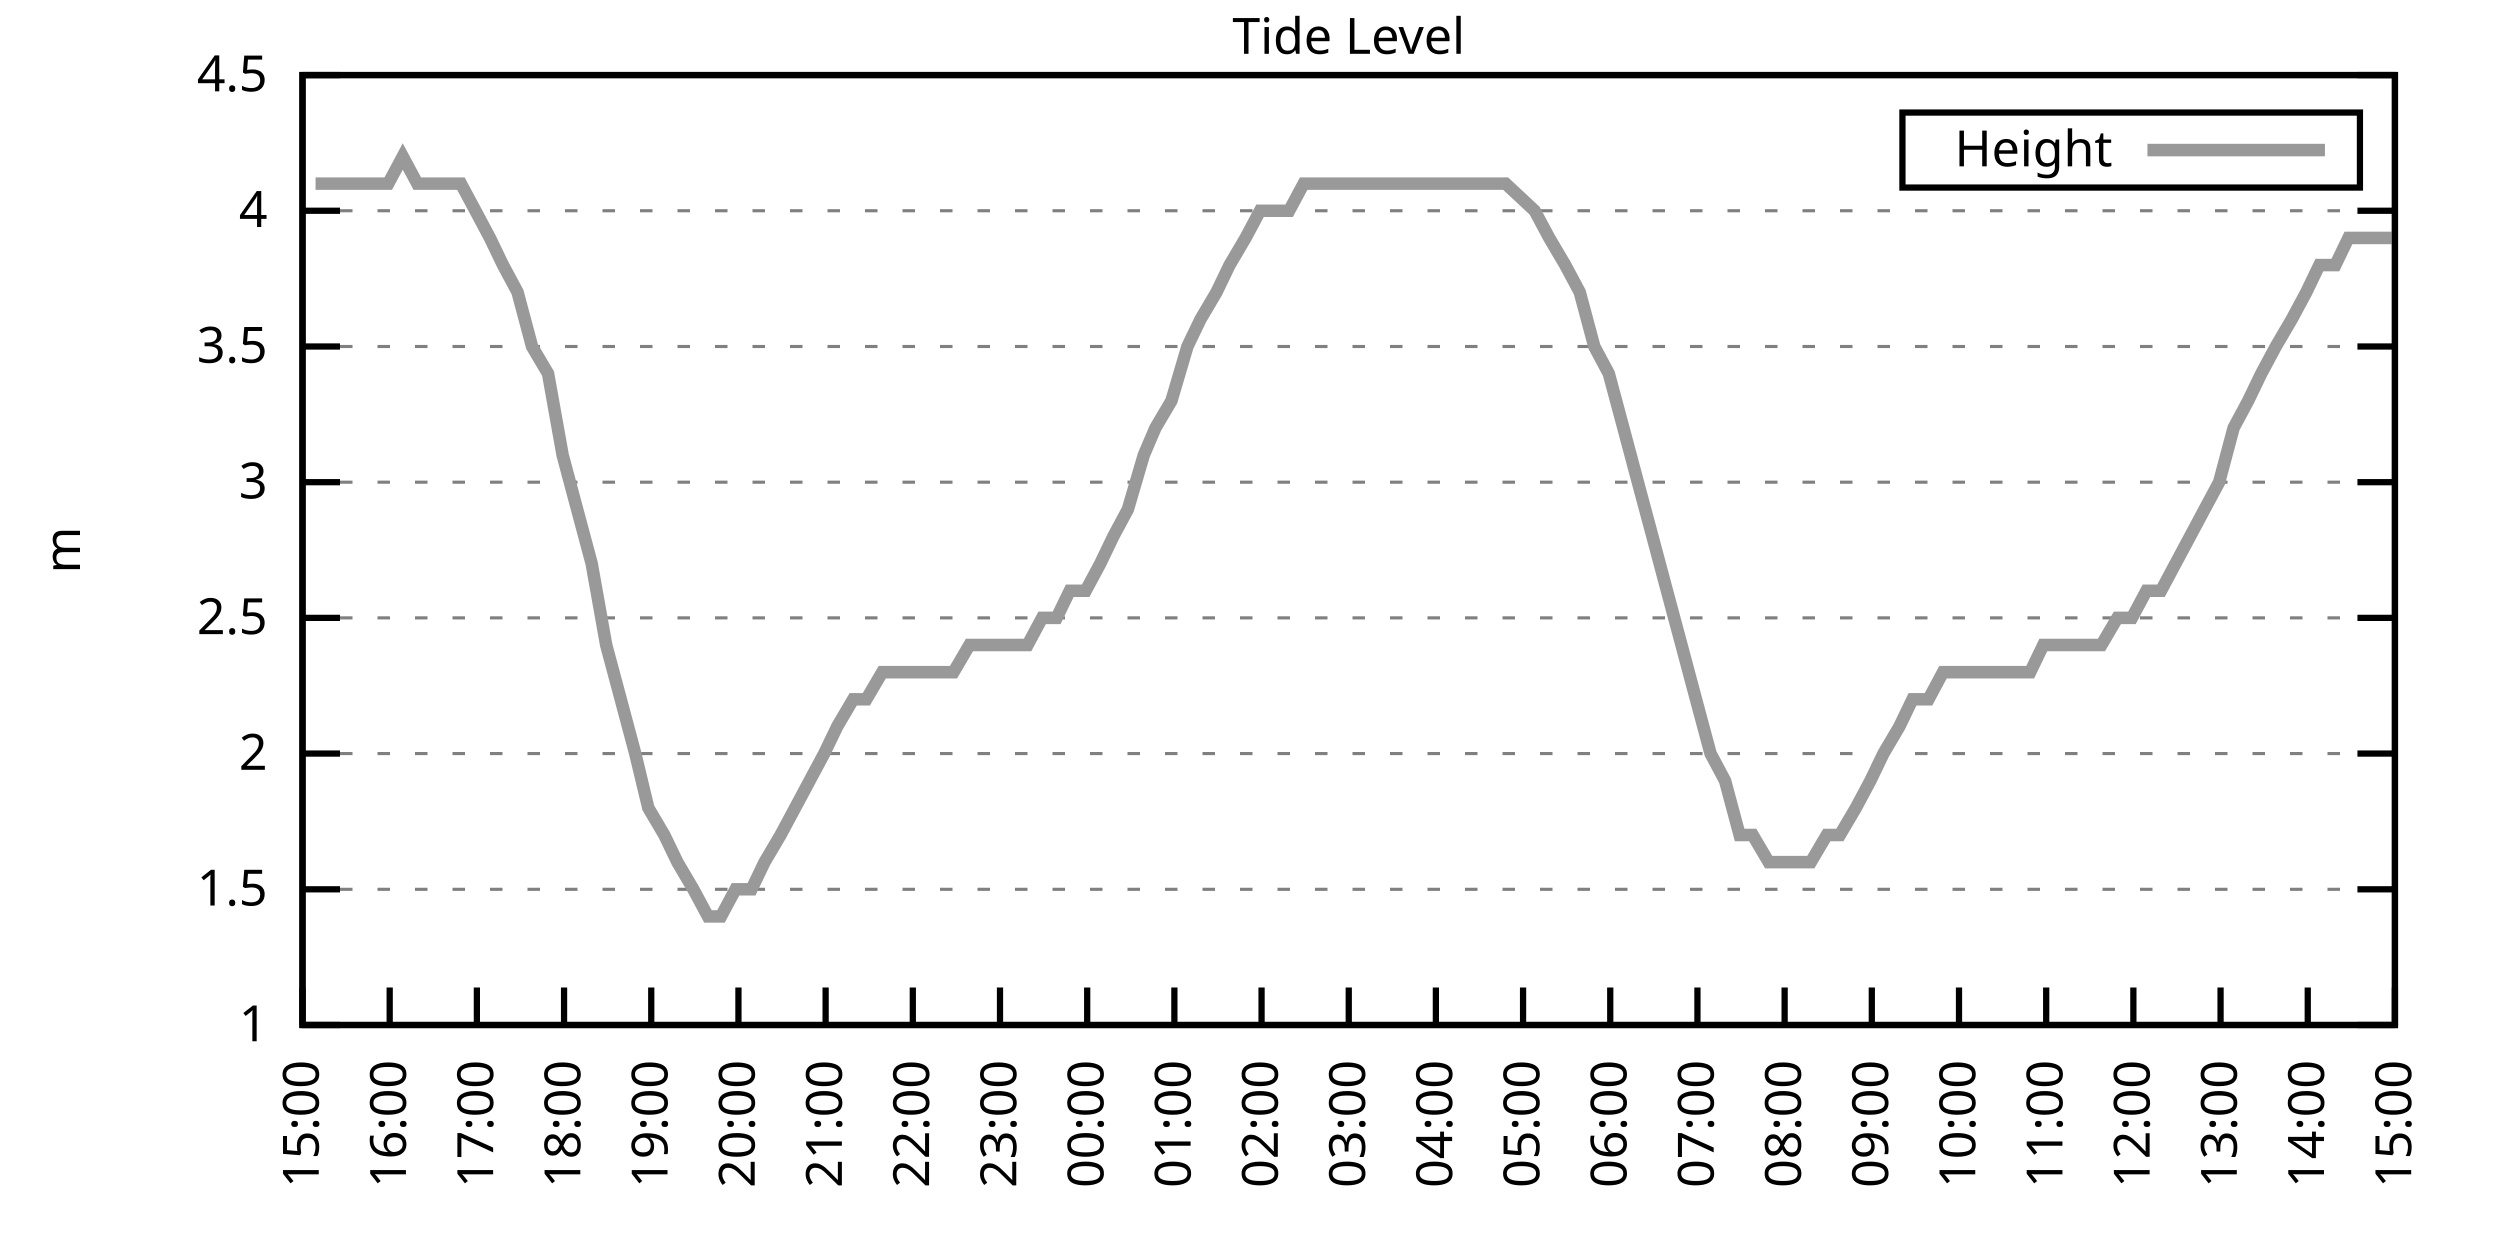
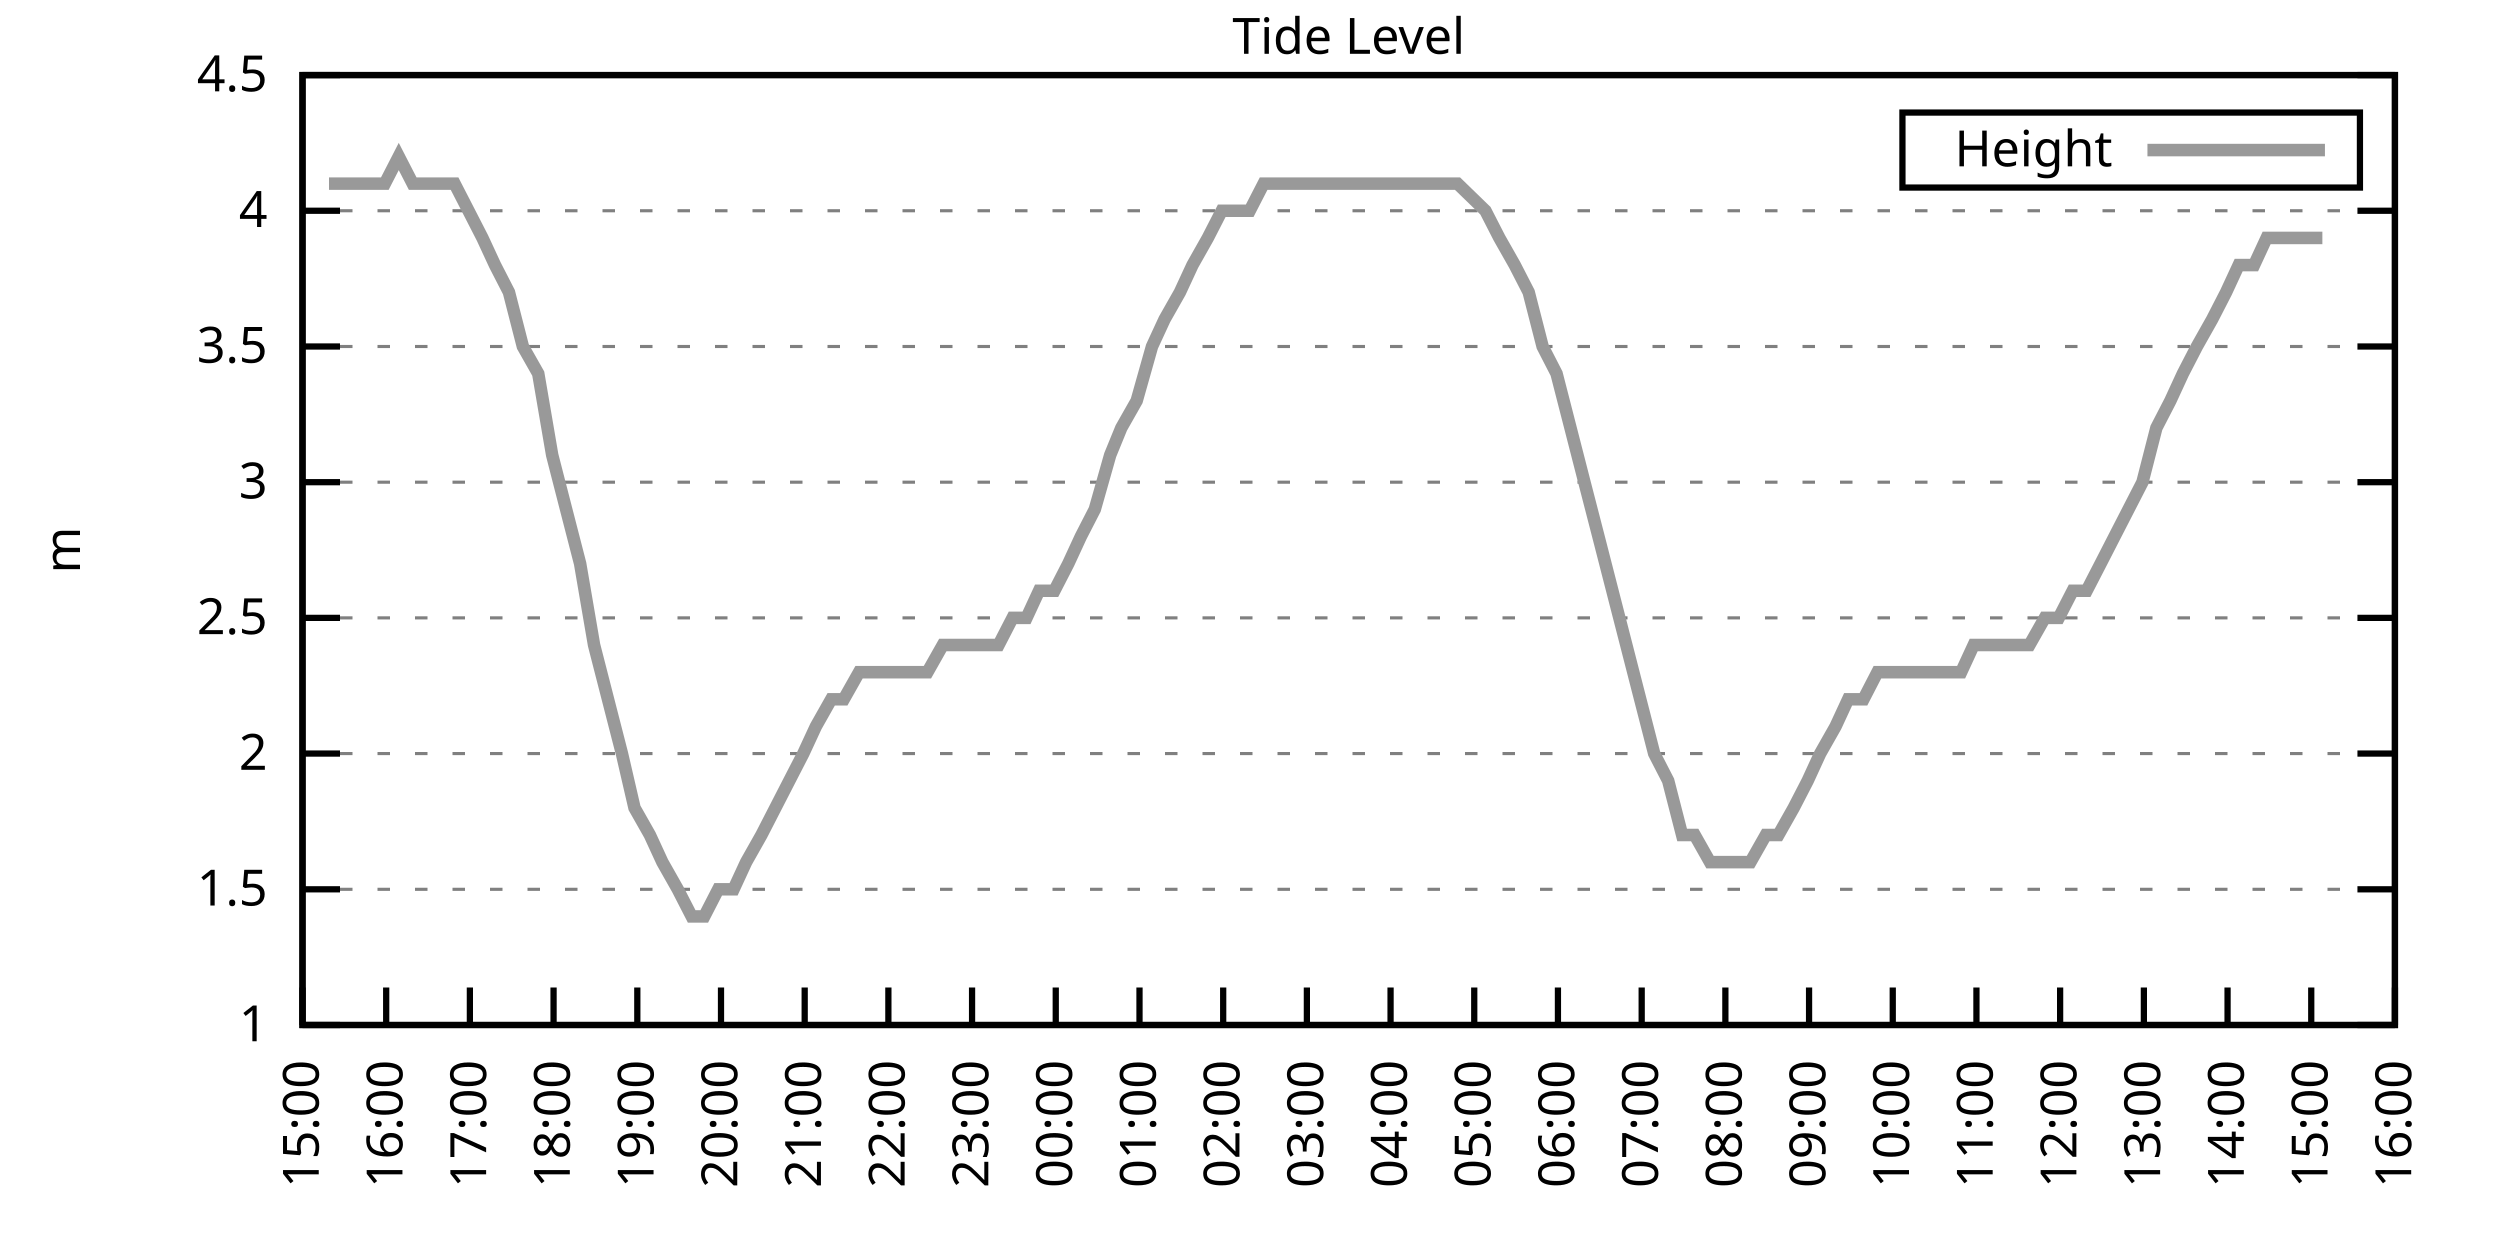
<svg xmlns="http://www.w3.org/2000/svg" xmlns:xlink="http://www.w3.org/1999/xlink" width="400" height="200" viewBox="0 0 400 200">
  <g id="gnuplot_canvas">
    <rect x="0" y="0" width="400" height="200" fill="none" />
    <defs>
      <circle id="gpDot" r="0.5" stroke-width="0.5" stroke="currentColor" />
      <path id="gpPt0" stroke-width="0.333" stroke="currentColor" d="M-1,0 h2 M0,-1 v2" />
      <path id="gpPt1" stroke-width="0.333" stroke="currentColor" d="M-1,-1 L1,1 M1,-1 L-1,1" />
      <path id="gpPt2" stroke-width="0.333" stroke="currentColor" d="M-1,0 L1,0 M0,-1 L0,1 M-1,-1 L1,1 M-1,1 L1,-1" />
      <rect id="gpPt3" stroke-width="0.333" stroke="currentColor" x="-1" y="-1" width="2" height="2" />
      <rect id="gpPt4" stroke-width="0.333" stroke="currentColor" fill="currentColor" x="-1" y="-1" width="2" height="2" />
      <circle id="gpPt5" stroke-width="0.333" stroke="currentColor" cx="0" cy="0" r="1" />
      <use xlink:href="#gpPt5" id="gpPt6" fill="currentColor" stroke="none" />
      <path id="gpPt7" stroke-width="0.333" stroke="currentColor" d="M0,-1.33 L-1.33,0.67 L1.33,0.67 z" />
      <use xlink:href="#gpPt7" id="gpPt8" fill="currentColor" stroke="none" />
      <use xlink:href="#gpPt7" id="gpPt9" stroke="currentColor" transform="rotate(180)" />
      <use xlink:href="#gpPt9" id="gpPt10" fill="currentColor" stroke="none" />
      <use xlink:href="#gpPt3" id="gpPt11" stroke="currentColor" transform="rotate(45)" />
      <use xlink:href="#gpPt11" id="gpPt12" fill="currentColor" stroke="none" />
      <path id="gpPt13" stroke-width="0.333" stroke="currentColor" d="M0,1.330 L1.265,0.411 L0.782,-1.067 L-0.782,-1.076 L-1.265,0.411 z" />
      <use xlink:href="#gpPt13" id="gpPt14" fill="currentColor" stroke="none" />
      <filter id="textbox" filterUnits="objectBoundingBox" x="0" y="0" height="1" width="1">
        <feFlood flood-color="white" flood-opacity="1" result="bgnd" />
        <feComposite in="SourceGraphic" in2="bgnd" operator="atop" />
      </filter>
      <filter id="greybox" filterUnits="objectBoundingBox" x="0" y="0" height="1" width="1">
        <feFlood flood-color="lightgrey" flood-opacity="1" result="grey" />
        <feComposite in="SourceGraphic" in2="grey" operator="atop" />
      </filter>
    </defs>
    <g fill="none" color="white" stroke="currentColor" stroke-width="1.00" stroke-linecap="butt" stroke-linejoin="miter">
</g>
    <g fill="none" color="black" stroke="currentColor" stroke-width="1.00" stroke-linecap="butt" stroke-linejoin="miter">
      <g stroke="none" shape-rendering="crispEdges">
        <polygon fill="rgb(255, 255, 255)" points="48.40,164.00 383.18,164.00 383.18,12.02 48.40,12.02 " />
      </g>
    </g>
    <g fill="none" color="black" stroke="currentColor" stroke-width="1.00" stroke-linecap="butt" stroke-linejoin="miter">
</g>
    <g fill="none" color="black" stroke="black" stroke-width="0.50" stroke-linecap="butt" stroke-linejoin="miter">
</g>
    <g fill="none" color="gray" stroke="currentColor" stroke-width="0.50" stroke-linecap="butt" stroke-linejoin="miter">
      <path stroke="gray" stroke-dasharray="2,4" class="gridline" d="M48.40,164.00 L383.19,164.00  " />
    </g>
    <g fill="none" color="gray" stroke="gray" stroke-width="1.00" stroke-linecap="butt" stroke-linejoin="miter">
</g>
    <g fill="none" color="black" stroke="currentColor" stroke-width="1.00" stroke-linecap="butt" stroke-linejoin="miter">
      <path stroke="black" d="M48.40,164.00 L54.40,164.00 M383.19,164.00 L377.19,164.00  " />
      <g transform="translate(42.80,166.60)" stroke="none" fill="black" font-family="Sans" font-size="8.00" text-anchor="end">
        <text>
          <tspan font-family="Sans"> 1</tspan>
        </text>
      </g>
    </g>
    <g fill="none" color="black" stroke="currentColor" stroke-width="1.00" stroke-linecap="butt" stroke-linejoin="miter">
</g>
    <g fill="none" color="black" stroke="black" stroke-width="0.50" stroke-linecap="butt" stroke-linejoin="miter">
</g>
    <g fill="none" color="gray" stroke="currentColor" stroke-width="0.50" stroke-linecap="butt" stroke-linejoin="miter">
      <path stroke="gray" stroke-dasharray="2,4" class="gridline" d="M48.40,142.29 L383.19,142.29  " />
    </g>
    <g fill="none" color="gray" stroke="gray" stroke-width="1.00" stroke-linecap="butt" stroke-linejoin="miter">
</g>
    <g fill="none" color="black" stroke="currentColor" stroke-width="1.00" stroke-linecap="butt" stroke-linejoin="miter">
      <path stroke="black" d="M48.40,142.29 L54.40,142.29 M383.19,142.29 L377.19,142.29  " />
      <g transform="translate(42.80,144.89)" stroke="none" fill="black" font-family="Sans" font-size="8.00" text-anchor="end">
        <text>
          <tspan font-family="Sans"> 1.5</tspan>
        </text>
      </g>
    </g>
    <g fill="none" color="black" stroke="currentColor" stroke-width="1.00" stroke-linecap="butt" stroke-linejoin="miter">
</g>
    <g fill="none" color="black" stroke="black" stroke-width="0.50" stroke-linecap="butt" stroke-linejoin="miter">
</g>
    <g fill="none" color="gray" stroke="currentColor" stroke-width="0.50" stroke-linecap="butt" stroke-linejoin="miter">
      <path stroke="gray" stroke-dasharray="2,4" class="gridline" d="M48.40,120.57 L383.19,120.57  " />
    </g>
    <g fill="none" color="gray" stroke="gray" stroke-width="1.00" stroke-linecap="butt" stroke-linejoin="miter">
</g>
    <g fill="none" color="black" stroke="currentColor" stroke-width="1.00" stroke-linecap="butt" stroke-linejoin="miter">
      <path stroke="black" d="M48.40,120.57 L54.40,120.57 M383.19,120.57 L377.19,120.57  " />
      <g transform="translate(42.80,123.17)" stroke="none" fill="black" font-family="Sans" font-size="8.00" text-anchor="end">
        <text>
          <tspan font-family="Sans"> 2</tspan>
        </text>
      </g>
    </g>
    <g fill="none" color="black" stroke="currentColor" stroke-width="1.00" stroke-linecap="butt" stroke-linejoin="miter">
</g>
    <g fill="none" color="black" stroke="black" stroke-width="0.50" stroke-linecap="butt" stroke-linejoin="miter">
</g>
    <g fill="none" color="gray" stroke="currentColor" stroke-width="0.50" stroke-linecap="butt" stroke-linejoin="miter">
      <path stroke="gray" stroke-dasharray="2,4" class="gridline" d="M48.40,98.86 L383.19,98.86  " />
    </g>
    <g fill="none" color="gray" stroke="gray" stroke-width="1.00" stroke-linecap="butt" stroke-linejoin="miter">
</g>
    <g fill="none" color="black" stroke="currentColor" stroke-width="1.00" stroke-linecap="butt" stroke-linejoin="miter">
      <path stroke="black" d="M48.40,98.86 L54.40,98.86 M383.19,98.86 L377.19,98.86  " />
      <g transform="translate(42.80,101.46)" stroke="none" fill="black" font-family="Sans" font-size="8.00" text-anchor="end">
        <text>
          <tspan font-family="Sans"> 2.5</tspan>
        </text>
      </g>
    </g>
    <g fill="none" color="black" stroke="currentColor" stroke-width="1.00" stroke-linecap="butt" stroke-linejoin="miter">
</g>
    <g fill="none" color="black" stroke="black" stroke-width="0.50" stroke-linecap="butt" stroke-linejoin="miter">
</g>
    <g fill="none" color="gray" stroke="currentColor" stroke-width="0.50" stroke-linecap="butt" stroke-linejoin="miter">
      <path stroke="gray" stroke-dasharray="2,4" class="gridline" d="M48.40,77.15 L383.19,77.15  " />
    </g>
    <g fill="none" color="gray" stroke="gray" stroke-width="1.00" stroke-linecap="butt" stroke-linejoin="miter">
</g>
    <g fill="none" color="black" stroke="currentColor" stroke-width="1.00" stroke-linecap="butt" stroke-linejoin="miter">
      <path stroke="black" d="M48.40,77.15 L54.40,77.15 M383.19,77.15 L377.19,77.15  " />
      <g transform="translate(42.80,79.75)" stroke="none" fill="black" font-family="Sans" font-size="8.00" text-anchor="end">
        <text>
          <tspan font-family="Sans"> 3</tspan>
        </text>
      </g>
    </g>
    <g fill="none" color="black" stroke="currentColor" stroke-width="1.00" stroke-linecap="butt" stroke-linejoin="miter">
</g>
    <g fill="none" color="black" stroke="black" stroke-width="0.50" stroke-linecap="butt" stroke-linejoin="miter">
</g>
    <g fill="none" color="gray" stroke="currentColor" stroke-width="0.50" stroke-linecap="butt" stroke-linejoin="miter">
      <path stroke="gray" stroke-dasharray="2,4" class="gridline" d="M48.40,55.44 L383.19,55.44  " />
    </g>
    <g fill="none" color="gray" stroke="gray" stroke-width="1.00" stroke-linecap="butt" stroke-linejoin="miter">
</g>
    <g fill="none" color="black" stroke="currentColor" stroke-width="1.00" stroke-linecap="butt" stroke-linejoin="miter">
      <path stroke="black" d="M48.40,55.44 L54.40,55.44 M383.19,55.44 L377.19,55.44  " />
      <g transform="translate(42.80,58.04)" stroke="none" fill="black" font-family="Sans" font-size="8.00" text-anchor="end">
        <text>
          <tspan font-family="Sans"> 3.5</tspan>
        </text>
      </g>
    </g>
    <g fill="none" color="black" stroke="currentColor" stroke-width="1.00" stroke-linecap="butt" stroke-linejoin="miter">
</g>
    <g fill="none" color="black" stroke="black" stroke-width="0.50" stroke-linecap="butt" stroke-linejoin="miter">
</g>
    <g fill="none" color="gray" stroke="currentColor" stroke-width="0.50" stroke-linecap="butt" stroke-linejoin="miter">
      <path stroke="gray" stroke-dasharray="2,4" class="gridline" d="M48.40,33.72 L383.19,33.72  " />
    </g>
    <g fill="none" color="gray" stroke="gray" stroke-width="1.00" stroke-linecap="butt" stroke-linejoin="miter">
</g>
    <g fill="none" color="black" stroke="currentColor" stroke-width="1.00" stroke-linecap="butt" stroke-linejoin="miter">
      <path stroke="black" d="M48.40,33.72 L54.40,33.72 M383.19,33.72 L377.19,33.72  " />
      <g transform="translate(42.80,36.32)" stroke="none" fill="black" font-family="Sans" font-size="8.00" text-anchor="end">
        <text>
          <tspan font-family="Sans"> 4</tspan>
        </text>
      </g>
    </g>
    <g fill="none" color="black" stroke="currentColor" stroke-width="1.00" stroke-linecap="butt" stroke-linejoin="miter">
</g>
    <g fill="none" color="black" stroke="black" stroke-width="0.50" stroke-linecap="butt" stroke-linejoin="miter">
</g>
    <g fill="none" color="gray" stroke="currentColor" stroke-width="0.50" stroke-linecap="butt" stroke-linejoin="miter">
      <path stroke="gray" stroke-dasharray="2,4" class="gridline" d="M48.40,12.01 L383.19,12.01  " />
    </g>
    <g fill="none" color="gray" stroke="gray" stroke-width="1.00" stroke-linecap="butt" stroke-linejoin="miter">
</g>
    <g fill="none" color="black" stroke="currentColor" stroke-width="1.00" stroke-linecap="butt" stroke-linejoin="miter">
      <path stroke="black" d="M48.40,12.01 L54.40,12.01 M383.19,12.01 L377.19,12.01  " />
      <g transform="translate(42.80,14.61)" stroke="none" fill="black" font-family="Sans" font-size="8.00" text-anchor="end">
        <text>
          <tspan font-family="Sans"> 4.5</tspan>
        </text>
      </g>
    </g>
    <g fill="none" color="black" stroke="currentColor" stroke-width="1.00" stroke-linecap="butt" stroke-linejoin="miter">
      <path stroke="black" d="M48.40,164.00 L48.40,158.00  " />
      <g transform="translate(51.00,169.60) rotate(270.00)" stroke="none" fill="black" font-family="Sans" font-size="8.00" text-anchor="end">
        <text>
          <tspan font-family="Sans">15:00</tspan>
        </text>
      </g>
    </g>
    <g fill="none" color="black" stroke="currentColor" stroke-width="1.00" stroke-linecap="butt" stroke-linejoin="miter">
-       <path stroke="black" d="M62.35,164.00 L62.35,158.00  " />
-       <g transform="translate(64.95,169.60) rotate(270.00)" stroke="none" fill="black" font-family="Sans" font-size="8.00" text-anchor="end">
+       <path stroke="black" d="M61.79,164.00 L61.79,158.00  " />
+       <g transform="translate(64.39,169.60) rotate(270.00)" stroke="none" fill="black" font-family="Sans" font-size="8.00" text-anchor="end">
        <text>
          <tspan font-family="Sans">16:00</tspan>
        </text>
      </g>
    </g>
    <g fill="none" color="black" stroke="currentColor" stroke-width="1.00" stroke-linecap="butt" stroke-linejoin="miter">
-       <path stroke="black" d="M76.30,164.00 L76.30,158.00  " />
-       <g transform="translate(78.90,169.60) rotate(270.00)" stroke="none" fill="black" font-family="Sans" font-size="8.00" text-anchor="end">
+       <path stroke="black" d="M75.18,164.00 L75.18,158.00  " />
+       <g transform="translate(77.78,169.60) rotate(270.00)" stroke="none" fill="black" font-family="Sans" font-size="8.00" text-anchor="end">
        <text>
          <tspan font-family="Sans">17:00</tspan>
        </text>
      </g>
    </g>
    <g fill="none" color="black" stroke="currentColor" stroke-width="1.00" stroke-linecap="butt" stroke-linejoin="miter">
-       <path stroke="black" d="M90.25,164.00 L90.25,158.00  " />
-       <g transform="translate(92.85,169.60) rotate(270.00)" stroke="none" fill="black" font-family="Sans" font-size="8.00" text-anchor="end">
+       <path stroke="black" d="M88.57,164.00 L88.57,158.00  " />
+       <g transform="translate(91.17,169.60) rotate(270.00)" stroke="none" fill="black" font-family="Sans" font-size="8.00" text-anchor="end">
        <text>
          <tspan font-family="Sans">18:00</tspan>
        </text>
      </g>
    </g>
    <g fill="none" color="black" stroke="currentColor" stroke-width="1.00" stroke-linecap="butt" stroke-linejoin="miter">
-       <path stroke="black" d="M104.20,164.00 L104.20,158.00  " />
-       <g transform="translate(106.80,169.60) rotate(270.00)" stroke="none" fill="black" font-family="Sans" font-size="8.00" text-anchor="end">
+       <path stroke="black" d="M101.97,164.00 L101.97,158.00  " />
+       <g transform="translate(104.57,169.60) rotate(270.00)" stroke="none" fill="black" font-family="Sans" font-size="8.00" text-anchor="end">
        <text>
          <tspan font-family="Sans">19:00</tspan>
        </text>
      </g>
    </g>
    <g fill="none" color="black" stroke="currentColor" stroke-width="1.00" stroke-linecap="butt" stroke-linejoin="miter">
-       <path stroke="black" d="M118.15,164.00 L118.15,158.00  " />
-       <g transform="translate(120.75,169.60) rotate(270.00)" stroke="none" fill="black" font-family="Sans" font-size="8.00" text-anchor="end">
+       <path stroke="black" d="M115.36,164.00 L115.36,158.00  " />
+       <g transform="translate(117.96,169.60) rotate(270.00)" stroke="none" fill="black" font-family="Sans" font-size="8.00" text-anchor="end">
        <text>
          <tspan font-family="Sans">20:00</tspan>
        </text>
      </g>
    </g>
    <g fill="none" color="black" stroke="currentColor" stroke-width="1.00" stroke-linecap="butt" stroke-linejoin="miter">
-       <path stroke="black" d="M132.10,164.00 L132.10,158.00  " />
-       <g transform="translate(134.70,169.60) rotate(270.00)" stroke="none" fill="black" font-family="Sans" font-size="8.00" text-anchor="end">
+       <path stroke="black" d="M128.75,164.00 L128.75,158.00  " />
+       <g transform="translate(131.35,169.60) rotate(270.00)" stroke="none" fill="black" font-family="Sans" font-size="8.00" text-anchor="end">
        <text>
          <tspan font-family="Sans">21:00</tspan>
        </text>
      </g>
    </g>
    <g fill="none" color="black" stroke="currentColor" stroke-width="1.00" stroke-linecap="butt" stroke-linejoin="miter">
-       <path stroke="black" d="M146.05,164.00 L146.05,158.00  " />
-       <g transform="translate(148.65,169.60) rotate(270.00)" stroke="none" fill="black" font-family="Sans" font-size="8.00" text-anchor="end">
+       <path stroke="black" d="M142.14,164.00 L142.14,158.00  " />
+       <g transform="translate(144.74,169.60) rotate(270.00)" stroke="none" fill="black" font-family="Sans" font-size="8.00" text-anchor="end">
        <text>
          <tspan font-family="Sans">22:00</tspan>
        </text>
      </g>
    </g>
    <g fill="none" color="black" stroke="currentColor" stroke-width="1.00" stroke-linecap="butt" stroke-linejoin="miter">
-       <path stroke="black" d="M160.00,164.00 L160.00,158.00  " />
-       <g transform="translate(162.60,169.60) rotate(270.00)" stroke="none" fill="black" font-family="Sans" font-size="8.00" text-anchor="end">
+       <path stroke="black" d="M155.53,164.00 L155.53,158.00  " />
+       <g transform="translate(158.13,169.60) rotate(270.00)" stroke="none" fill="black" font-family="Sans" font-size="8.00" text-anchor="end">
        <text>
          <tspan font-family="Sans">23:00</tspan>
        </text>
      </g>
    </g>
    <g fill="none" color="black" stroke="currentColor" stroke-width="1.00" stroke-linecap="butt" stroke-linejoin="miter">
-       <path stroke="black" d="M173.95,164.00 L173.95,158.00  " />
-       <g transform="translate(176.55,169.60) rotate(270.00)" stroke="none" fill="black" font-family="Sans" font-size="8.00" text-anchor="end">
+       <path stroke="black" d="M168.92,164.00 L168.92,158.00  " />
+       <g transform="translate(171.52,169.60) rotate(270.00)" stroke="none" fill="black" font-family="Sans" font-size="8.00" text-anchor="end">
        <text>
          <tspan font-family="Sans">00:00</tspan>
        </text>
      </g>
    </g>
    <g fill="none" color="black" stroke="currentColor" stroke-width="1.00" stroke-linecap="butt" stroke-linejoin="miter">
-       <path stroke="black" d="M187.90,164.00 L187.90,158.00  " />
-       <g transform="translate(190.50,169.60) rotate(270.00)" stroke="none" fill="black" font-family="Sans" font-size="8.00" text-anchor="end">
+       <path stroke="black" d="M182.32,164.00 L182.32,158.00  " />
+       <g transform="translate(184.92,169.60) rotate(270.00)" stroke="none" fill="black" font-family="Sans" font-size="8.00" text-anchor="end">
        <text>
          <tspan font-family="Sans">01:00</tspan>
        </text>
      </g>
    </g>
    <g fill="none" color="black" stroke="currentColor" stroke-width="1.00" stroke-linecap="butt" stroke-linejoin="miter">
-       <path stroke="black" d="M201.85,164.00 L201.85,158.00  " />
-       <g transform="translate(204.45,169.60) rotate(270.00)" stroke="none" fill="black" font-family="Sans" font-size="8.00" text-anchor="end">
+       <path stroke="black" d="M195.71,164.00 L195.71,158.00  " />
+       <g transform="translate(198.31,169.60) rotate(270.00)" stroke="none" fill="black" font-family="Sans" font-size="8.00" text-anchor="end">
        <text>
          <tspan font-family="Sans">02:00</tspan>
        </text>
      </g>
    </g>
    <g fill="none" color="black" stroke="currentColor" stroke-width="1.00" stroke-linecap="butt" stroke-linejoin="miter">
-       <path stroke="black" d="M215.80,164.00 L215.80,158.00  " />
-       <g transform="translate(218.40,169.60) rotate(270.00)" stroke="none" fill="black" font-family="Sans" font-size="8.00" text-anchor="end">
+       <path stroke="black" d="M209.10,164.00 L209.10,158.00  " />
+       <g transform="translate(211.70,169.60) rotate(270.00)" stroke="none" fill="black" font-family="Sans" font-size="8.00" text-anchor="end">
        <text>
          <tspan font-family="Sans">03:00</tspan>
        </text>
      </g>
    </g>
    <g fill="none" color="black" stroke="currentColor" stroke-width="1.00" stroke-linecap="butt" stroke-linejoin="miter">
-       <path stroke="black" d="M229.74,164.00 L229.74,158.00  " />
-       <g transform="translate(232.34,169.60) rotate(270.00)" stroke="none" fill="black" font-family="Sans" font-size="8.00" text-anchor="end">
+       <path stroke="black" d="M222.49,164.00 L222.49,158.00  " />
+       <g transform="translate(225.09,169.60) rotate(270.00)" stroke="none" fill="black" font-family="Sans" font-size="8.00" text-anchor="end">
        <text>
          <tspan font-family="Sans">04:00</tspan>
        </text>
      </g>
    </g>
    <g fill="none" color="black" stroke="currentColor" stroke-width="1.00" stroke-linecap="butt" stroke-linejoin="miter">
-       <path stroke="black" d="M243.69,164.00 L243.69,158.00  " />
-       <g transform="translate(246.29,169.60) rotate(270.00)" stroke="none" fill="black" font-family="Sans" font-size="8.00" text-anchor="end">
+       <path stroke="black" d="M235.88,164.00 L235.88,158.00  " />
+       <g transform="translate(238.48,169.60) rotate(270.00)" stroke="none" fill="black" font-family="Sans" font-size="8.00" text-anchor="end">
        <text>
          <tspan font-family="Sans">05:00</tspan>
        </text>
      </g>
    </g>
    <g fill="none" color="black" stroke="currentColor" stroke-width="1.00" stroke-linecap="butt" stroke-linejoin="miter">
-       <path stroke="black" d="M257.64,164.00 L257.64,158.00  " />
-       <g transform="translate(260.24,169.60) rotate(270.00)" stroke="none" fill="black" font-family="Sans" font-size="8.00" text-anchor="end">
+       <path stroke="black" d="M249.27,164.00 L249.27,158.00  " />
+       <g transform="translate(251.87,169.60) rotate(270.00)" stroke="none" fill="black" font-family="Sans" font-size="8.00" text-anchor="end">
        <text>
          <tspan font-family="Sans">06:00</tspan>
        </text>
      </g>
    </g>
    <g fill="none" color="black" stroke="currentColor" stroke-width="1.00" stroke-linecap="butt" stroke-linejoin="miter">
-       <path stroke="black" d="M271.59,164.00 L271.59,158.00  " />
-       <g transform="translate(274.19,169.60) rotate(270.00)" stroke="none" fill="black" font-family="Sans" font-size="8.00" text-anchor="end">
+       <path stroke="black" d="M262.67,164.00 L262.67,158.00  " />
+       <g transform="translate(265.27,169.60) rotate(270.00)" stroke="none" fill="black" font-family="Sans" font-size="8.00" text-anchor="end">
        <text>
          <tspan font-family="Sans">07:00</tspan>
        </text>
      </g>
    </g>
    <g fill="none" color="black" stroke="currentColor" stroke-width="1.00" stroke-linecap="butt" stroke-linejoin="miter">
-       <path stroke="black" d="M285.54,164.00 L285.54,158.00  " />
-       <g transform="translate(288.14,169.60) rotate(270.00)" stroke="none" fill="black" font-family="Sans" font-size="8.00" text-anchor="end">
+       <path stroke="black" d="M276.06,164.00 L276.06,158.00  " />
+       <g transform="translate(278.66,169.60) rotate(270.00)" stroke="none" fill="black" font-family="Sans" font-size="8.00" text-anchor="end">
        <text>
          <tspan font-family="Sans">08:00</tspan>
        </text>
      </g>
    </g>
    <g fill="none" color="black" stroke="currentColor" stroke-width="1.00" stroke-linecap="butt" stroke-linejoin="miter">
-       <path stroke="black" d="M299.49,164.00 L299.49,158.00  " />
-       <g transform="translate(302.09,169.60) rotate(270.00)" stroke="none" fill="black" font-family="Sans" font-size="8.00" text-anchor="end">
+       <path stroke="black" d="M289.45,164.00 L289.45,158.00  " />
+       <g transform="translate(292.05,169.60) rotate(270.00)" stroke="none" fill="black" font-family="Sans" font-size="8.00" text-anchor="end">
        <text>
          <tspan font-family="Sans">09:00</tspan>
        </text>
      </g>
    </g>
    <g fill="none" color="black" stroke="currentColor" stroke-width="1.00" stroke-linecap="butt" stroke-linejoin="miter">
-       <path stroke="black" d="M313.44,164.00 L313.44,158.00  " />
-       <g transform="translate(316.04,169.60) rotate(270.00)" stroke="none" fill="black" font-family="Sans" font-size="8.00" text-anchor="end">
+       <path stroke="black" d="M302.84,164.00 L302.84,158.00  " />
+       <g transform="translate(305.44,169.60) rotate(270.00)" stroke="none" fill="black" font-family="Sans" font-size="8.00" text-anchor="end">
        <text>
          <tspan font-family="Sans">10:00</tspan>
        </text>
      </g>
    </g>
    <g fill="none" color="black" stroke="currentColor" stroke-width="1.00" stroke-linecap="butt" stroke-linejoin="miter">
-       <path stroke="black" d="M327.39,164.00 L327.39,158.00  " />
-       <g transform="translate(329.99,169.60) rotate(270.00)" stroke="none" fill="black" font-family="Sans" font-size="8.00" text-anchor="end">
+       <path stroke="black" d="M316.23,164.00 L316.23,158.00  " />
+       <g transform="translate(318.83,169.60) rotate(270.00)" stroke="none" fill="black" font-family="Sans" font-size="8.00" text-anchor="end">
        <text>
          <tspan font-family="Sans">11:00</tspan>
        </text>
      </g>
    </g>
    <g fill="none" color="black" stroke="currentColor" stroke-width="1.00" stroke-linecap="butt" stroke-linejoin="miter">
-       <path stroke="black" d="M341.34,164.00 L341.34,158.00  " />
-       <g transform="translate(343.94,169.60) rotate(270.00)" stroke="none" fill="black" font-family="Sans" font-size="8.00" text-anchor="end">
+       <path stroke="black" d="M329.62,164.00 L329.62,158.00  " />
+       <g transform="translate(332.22,169.60) rotate(270.00)" stroke="none" fill="black" font-family="Sans" font-size="8.00" text-anchor="end">
        <text>
          <tspan font-family="Sans">12:00</tspan>
        </text>
      </g>
    </g>
    <g fill="none" color="black" stroke="currentColor" stroke-width="1.00" stroke-linecap="butt" stroke-linejoin="miter">
-       <path stroke="black" d="M355.29,164.00 L355.29,158.00  " />
-       <g transform="translate(357.89,169.60) rotate(270.00)" stroke="none" fill="black" font-family="Sans" font-size="8.00" text-anchor="end">
+       <path stroke="black" d="M343.02,164.00 L343.02,158.00  " />
+       <g transform="translate(345.62,169.60) rotate(270.00)" stroke="none" fill="black" font-family="Sans" font-size="8.00" text-anchor="end">
        <text>
          <tspan font-family="Sans">13:00</tspan>
        </text>
      </g>
    </g>
    <g fill="none" color="black" stroke="currentColor" stroke-width="1.00" stroke-linecap="butt" stroke-linejoin="miter">
-       <path stroke="black" d="M369.24,164.00 L369.24,158.00  " />
-       <g transform="translate(371.84,169.60) rotate(270.00)" stroke="none" fill="black" font-family="Sans" font-size="8.00" text-anchor="end">
+       <path stroke="black" d="M356.41,164.00 L356.41,158.00  " />
+       <g transform="translate(359.01,169.60) rotate(270.00)" stroke="none" fill="black" font-family="Sans" font-size="8.00" text-anchor="end">
        <text>
          <tspan font-family="Sans">14:00</tspan>
+         </text>
+       </g>
+     </g>
+     <g fill="none" color="black" stroke="currentColor" stroke-width="1.00" stroke-linecap="butt" stroke-linejoin="miter">
+       <path stroke="black" d="M369.80,164.00 L369.80,158.00  " />
+       <g transform="translate(372.40,169.60) rotate(270.00)" stroke="none" fill="black" font-family="Sans" font-size="8.00" text-anchor="end">
+         <text>
+           <tspan font-family="Sans">15:00</tspan>
        </text>
      </g>
    </g>
    <g fill="none" color="black" stroke="currentColor" stroke-width="1.00" stroke-linecap="butt" stroke-linejoin="miter">
      <path stroke="black" d="M383.19,164.00 L383.19,158.00  " />
      <g transform="translate(385.79,169.60) rotate(270.00)" stroke="none" fill="black" font-family="Sans" font-size="8.00" text-anchor="end">
        <text>
-           <tspan font-family="Sans">15:00</tspan>
+           <tspan font-family="Sans">16:00</tspan>
        </text>
      </g>
    </g>
    <g fill="none" color="black" stroke="currentColor" stroke-width="1.00" stroke-linecap="butt" stroke-linejoin="miter">
</g>
    <g fill="none" color="black" stroke="currentColor" stroke-width="1.00" stroke-linecap="butt" stroke-linejoin="miter">
      <path stroke="black" d="M48.40,12.01 L48.40,164.00 L383.19,164.00 L383.19,12.01 L48.40,12.01 Z  " />
    </g>
    <g fill="none" color="black" stroke="currentColor" stroke-width="1.00" stroke-linecap="butt" stroke-linejoin="miter">
</g>
    <g fill="none" color="black" stroke="currentColor" stroke-width="1.00" stroke-linecap="butt" stroke-linejoin="miter">
      <path stroke="black" d="M304.39,30.01 L304.39,18.01 L377.59,18.01 L377.59,30.01 L304.39,30.01 Z  " />
    </g>
    <g id="Tide_level_plot_1">
      <g fill="none" color="white" stroke="black" stroke-width="2.00" stroke-linecap="butt" stroke-linejoin="miter">
</g>
      <g fill="none" color="black" stroke="currentColor" stroke-width="2.00" stroke-linecap="butt" stroke-linejoin="miter">
        <g transform="translate(337.99,26.61)" stroke="none" fill="black" font-family="Sans" font-size="8.00" text-anchor="end">
          <text>
            <tspan font-family="Sans">Height</tspan>
          </text>
        </g>
      </g>
      <g fill="none" color="black" stroke="currentColor" stroke-width="2.00" stroke-linecap="butt" stroke-linejoin="miter">
-         <path stroke="rgb(153, 153, 153)" d="M343.59,24.01 L371.99,24.01 M50.49,29.38 L52.82,29.38 L55.14,29.38 L57.47,29.38 L59.56,29.38 L62.12,29.38   L64.44,25.04 L66.77,29.38 L69.09,29.38 L71.18,29.38 L73.74,29.38 L76.07,33.72 L78.39,38.07 L80.48,42.41   L82.81,46.75 L85.13,55.44 L87.69,59.78 L90.02,72.81 L92.34,81.49 L94.67,90.18 L96.99,103.20 L99.32,111.89   L101.64,120.57 L103.73,129.26 L106.29,133.60 L108.38,137.94 L110.94,142.29 L113.27,146.63 L115.36,146.63 L117.68,142.29   L120.24,142.29 L122.33,137.94 L124.89,133.60 L127.22,129.26 L129.54,124.92 L131.87,120.57 L133.96,116.23 L136.51,111.89   L138.61,111.89 L141.16,107.55 L143.26,107.55 L145.58,107.55 L148.14,107.55 L150.46,107.55 L152.56,107.55 L155.11,103.20   L157.44,103.20 L159.76,103.20 L161.86,103.20 L164.41,103.20 L166.74,98.86 L169.06,98.86 L171.16,94.52 L173.71,94.52   L176.04,90.18 L178.13,85.83 L180.46,81.49 L183.01,72.81 L184.87,68.46 L187.43,64.12 L189.99,55.44 L192.08,51.09   L194.64,46.75 L196.73,42.41 L199.29,38.07 L201.61,33.72 L203.94,33.72 L206.26,33.72 L208.59,29.38 L210.91,29.38   L213.01,29.38 L217.89,29.38 L219.98,29.38 L222.54,29.38 L224.63,29.38 L226.95,29.38 L229.51,29.38 L231.60,29.38   L233.93,29.38 L236.25,29.38 L238.58,29.38 L240.90,29.38 L245.55,33.72 L247.88,38.07 L250.44,42.41 L252.76,46.75   L255.09,55.44 L257.41,59.78 L259.74,68.46 L262.06,77.15 L264.39,85.83 L266.71,94.52 L269.04,103.20 L271.36,111.89   L273.69,120.57 L276.01,124.92 L278.34,133.60 L280.43,133.60 L282.99,137.94 L285.08,137.94 L287.40,137.94 L289.73,137.94   L292.29,133.60 L294.38,133.60 L296.94,129.26 L299.26,124.92 L301.35,120.57 L303.91,116.23 L306.00,111.89 L308.56,111.89   L310.88,107.55 L312.98,107.55 L315.30,107.55 L317.63,107.55 L320.18,107.55 L322.51,107.55 L324.83,107.55 L326.93,103.20   L329.48,103.20 L331.81,103.20 L334.13,103.20 L336.23,103.20 L338.78,98.86 L341.11,98.86 L343.43,94.52 L345.76,94.52   L348.08,90.18 L350.41,85.83 L352.73,81.49 L355.06,77.15 L357.38,68.46 L359.71,64.12 L361.80,59.78 L364.13,55.44   L366.68,51.09 L369.01,46.75 L371.10,42.41 L373.66,42.41 L375.75,38.07 L378.31,38.07 L380.63,38.07 L382.73,38.07    " />
+         <path stroke="rgb(153, 153, 153)" d="M343.59,24.01 L371.99,24.01 M52.64,29.38 L54.87,29.38 L57.10,29.38 L59.11,29.38 L61.57,29.38 L63.80,25.04   L66.03,29.38 L68.26,29.38 L70.27,29.38 L72.73,29.38 L74.96,33.72 L77.19,38.07 L79.20,42.41 L81.43,46.75   L83.66,55.44 L86.12,59.78 L88.35,72.81 L90.58,81.49 L92.82,90.18 L95.05,103.20 L97.28,111.89 L99.51,120.57   L101.52,129.26 L103.98,133.60 L105.98,137.94 L108.44,142.29 L110.67,146.63 L112.68,146.63 L114.91,142.29 L117.37,142.29   L119.38,137.94 L121.83,133.60 L124.06,129.26 L126.29,124.92 L128.53,120.57 L130.54,116.23 L132.99,111.89 L135.00,111.89   L137.45,107.55 L139.46,107.55 L141.69,107.55 L144.15,107.55 L146.38,107.55 L148.39,107.55 L150.85,103.20 L153.08,103.20   L155.31,103.20 L157.32,103.20 L159.77,103.20 L162.01,98.86 L164.24,98.86 L166.25,94.52 L168.70,94.52 L170.93,90.18   L172.94,85.83 L175.17,81.49 L177.63,72.81 L179.41,68.46 L181.87,64.12 L184.32,55.44 L186.33,51.09 L188.79,46.75   L190.80,42.41 L193.25,38.07 L195.48,33.72 L197.72,33.72 L199.95,33.72 L202.18,29.38 L204.41,29.38 L206.42,29.38   L211.11,29.38 L213.12,29.38 L215.57,29.38 L217.58,29.38 L219.81,29.38 L222.27,29.38 L224.28,29.38 L226.51,29.38   L228.74,29.38 L230.97,29.38 L233.20,29.38 L237.67,33.72 L239.90,38.07 L242.36,42.41 L244.59,46.75 L246.82,55.44   L249.05,59.78 L251.28,68.46 L253.51,77.15 L255.75,85.83 L257.98,94.52 L260.21,103.20 L262.44,111.89 L264.67,120.57   L266.91,124.92 L269.14,133.60 L271.15,133.60 L273.60,137.94 L275.61,137.94 L277.84,137.94 L280.07,137.94 L282.53,133.60   L284.54,133.60 L286.99,129.26 L289.23,124.92 L291.23,120.57 L293.69,116.23 L295.70,111.89 L298.15,111.89 L300.39,107.55   L302.39,107.55 L304.63,107.55 L306.86,107.55 L309.31,107.55 L311.54,107.55 L313.78,107.55 L315.79,103.20 L318.24,103.20   L320.47,103.20 L322.70,103.20 L324.71,103.20 L327.17,98.86 L329.40,98.86 L331.63,94.52 L333.86,94.52 L336.10,90.18   L338.33,85.83 L340.56,81.49 L342.79,77.15 L345.02,68.46 L347.26,64.12 L349.26,59.78 L351.50,55.44 L353.95,51.09   L356.18,46.75 L358.19,42.41 L360.65,42.41 L362.66,38.07 L365.11,38.07 L367.34,38.07 L369.35,38.07 L371.58,38.07    " />
      </g>
    </g>
    <g fill="none" color="black" stroke="currentColor" stroke-width="2.00" stroke-linecap="butt" stroke-linejoin="miter">
</g>
    <g fill="none" color="black" stroke="black" stroke-width="1.00" stroke-linecap="butt" stroke-linejoin="miter">
</g>
    <g fill="none" color="black" stroke="currentColor" stroke-width="1.00" stroke-linecap="butt" stroke-linejoin="miter">
      <path stroke="black" d="M48.40,12.01 L48.40,164.00 L383.19,164.00 L383.19,12.01 L48.40,12.01 Z  " />
      <g transform="translate(12.80,88.01) rotate(270.00)" stroke="none" fill="black" font-family="Sans" font-size="8.00" text-anchor="middle">
        <text>
          <tspan font-family="Sans">m</tspan>
        </text>
      </g>
    </g>
    <g fill="none" color="black" stroke="currentColor" stroke-width="1.00" stroke-linecap="butt" stroke-linejoin="miter">
</g>
    <g fill="none" color="black" stroke="currentColor" stroke-width="1.00" stroke-linecap="butt" stroke-linejoin="miter">
      <g transform="translate(215.79,8.61)" stroke="none" fill="black" font-family="Sans" font-size="8.00" text-anchor="middle">
        <text>
          <tspan font-family="Sans">Tide Level</tspan>
        </text>
      </g>
    </g>
    <g fill="none" color="black" stroke="currentColor" stroke-width="1.00" stroke-linecap="butt" stroke-linejoin="miter">
</g>
  </g>
</svg>
